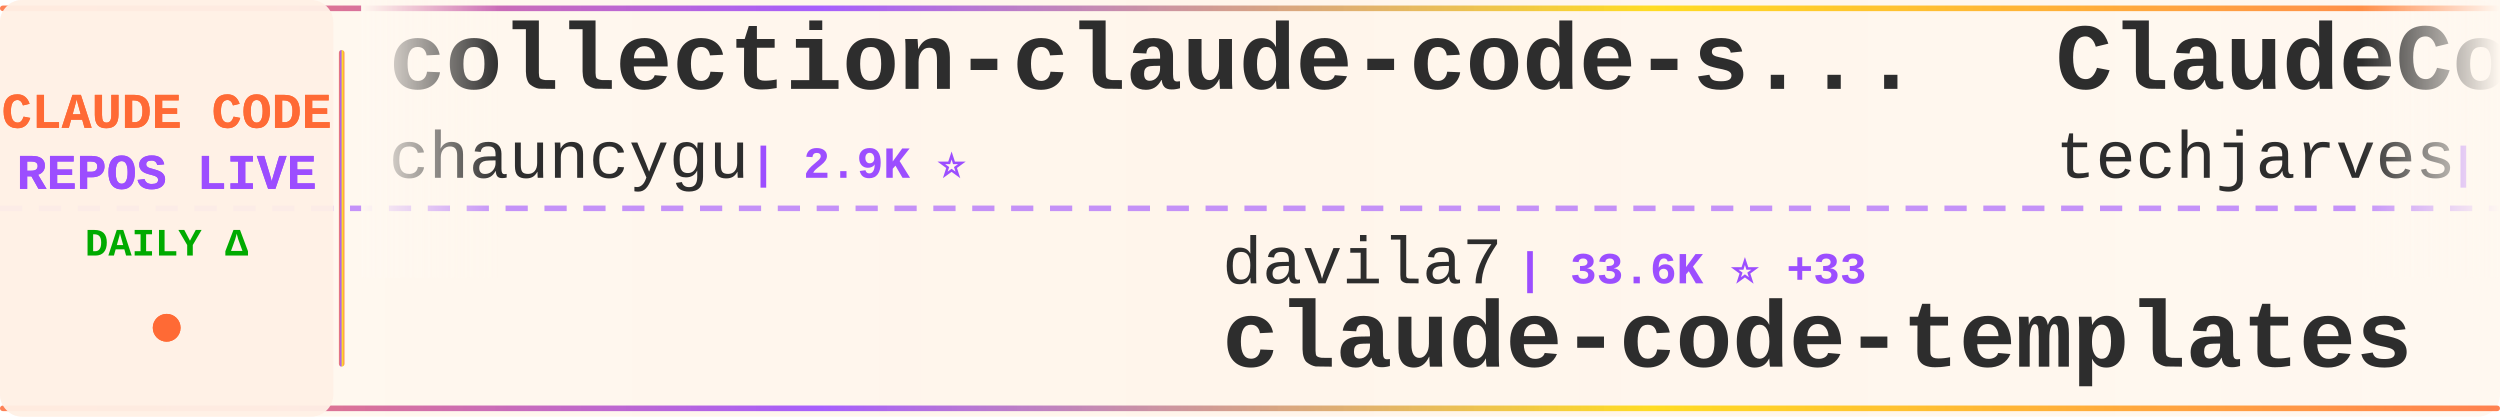
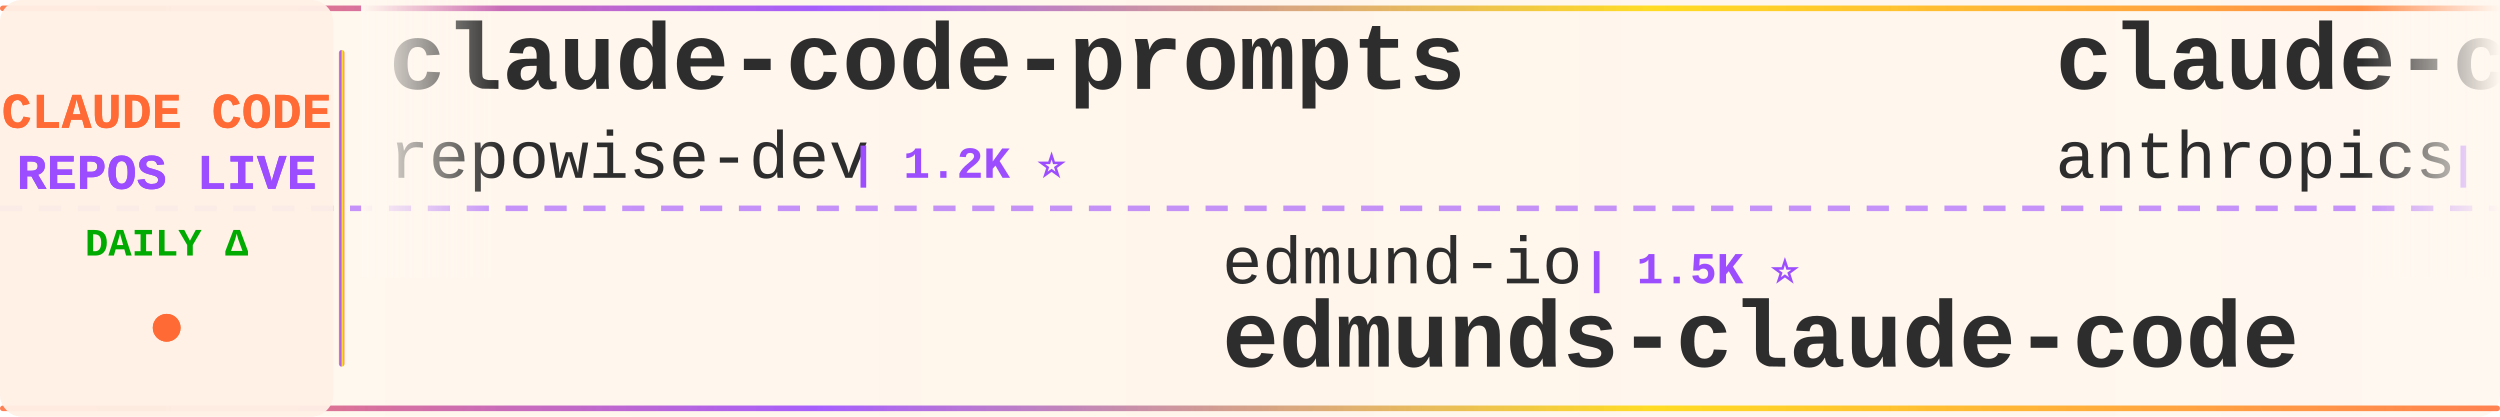
<svg xmlns="http://www.w3.org/2000/svg" width="900" height="150">
  <defs>
    <linearGradient id="tickerBg" x1="0%" y1="0%" x2="100%" y2="0%">
      <stop offset="0%" style="stop-color:#fff8f0;stop-opacity:0.98" />
      <stop offset="50%" style="stop-color:#fff5eb;stop-opacity:1" />
      <stop offset="100%" style="stop-color:#fff8f0;stop-opacity:0.98" />
    </linearGradient>
    <linearGradient id="borderGrad" x1="0%" y1="0%" x2="100%" y2="0%">
      <stop offset="0%" style="stop-color:#FF6B35;stop-opacity:0.85">
        <animate attributeName="stop-opacity" values="0.85;1;0.85" dur="2s" repeatCount="indefinite" />
      </stop>
      <stop offset="33%" style="stop-color:#9C4EFF;stop-opacity:0.9">
        <animate attributeName="stop-opacity" values="0.9;1;0.9" dur="2.2s" repeatCount="indefinite" />
      </stop>
      <stop offset="66%" style="stop-color:#FFD700;stop-opacity:0.85">
        <animate attributeName="stop-opacity" values="0.85;1;0.85" dur="1.8s" repeatCount="indefinite" />
      </stop>
      <stop offset="100%" style="stop-color:#FF6B35;stop-opacity:0.85">
        <animate attributeName="stop-opacity" values="0.85;1;0.85" dur="2s" repeatCount="indefinite" />
      </stop>
    </linearGradient>
    <filter id="textGlow">
      <feGaussianBlur stdDeviation="0.15" result="coloredBlur" />
      <feMerge>
        <feMergeNode in="coloredBlur" />
        <feMergeNode in="SourceGraphic" />
      </feMerge>
    </filter>
    <filter id="metricGlow">
      <feGaussianBlur stdDeviation="0.2" result="coloredBlur" />
      <feMerge>
        <feMergeNode in="coloredBlur" />
        <feMergeNode in="SourceGraphic" />
      </feMerge>
    </filter>
    <linearGradient id="leftFade" x1="0%" y1="0%" x2="100%" y2="0%">
      <stop offset="0%" style="stop-color:#fff8f0;stop-opacity:1" />
      <stop offset="100%" style="stop-color:#fff8f0;stop-opacity:0" />
    </linearGradient>
    <linearGradient id="rightFade" x1="0%" y1="0%" x2="100%" y2="0%">
      <stop offset="0%" style="stop-color:#fff8f0;stop-opacity:0" />
      <stop offset="100%" style="stop-color:#fff8f0;stop-opacity:1" />
    </linearGradient>
  </defs>
  <rect width="900" height="150" fill="url(#tickerBg)" rx="8" />
  <rect x="0" y="2" width="900" height="2" fill="url(#borderGrad)" rx="1" />
  <rect x="0" y="146" width="900" height="2" fill="url(#borderGrad)" rx="1" />
  <line x1="0" y1="75" x2="900" y2="75" stroke="#9C4EFF" stroke-width="2" stroke-dasharray="8 6" opacity="0.6" />
  <rect x="0" y="0" width="120" height="150" fill="#fff0e6" opacity="0.95" rx="8" />
  <text x="60" y="46" font-family="'Courier New', monospace" font-size="18" font-weight="bold" fill="#FF6B35" text-anchor="middle" filter="url(#textGlow)">
    CLAUDE CODE
  </text>
  <text x="60" y="68" font-family="'Courier New', monospace" font-size="18" font-weight="bold" fill="#9C4EFF" text-anchor="middle" filter="url(#textGlow)">
    REPOS LIVE
  </text>
  <text x="60" y="92" font-family="'Courier New', monospace" font-size="14" font-weight="bold" fill="#00aa00" text-anchor="middle">
    DAILY Δ
  </text>
  <circle cx="60" cy="118" r="5" fill="#FF6B35" filter="url(#metricGlow)">
    <animate attributeName="r" values="4;6;4" dur="1.5s" repeatCount="indefinite" />
    <animate attributeName="opacity" values="0.6;1;0.6" dur="1.5s" repeatCount="indefinite" />
  </circle>
  <rect x="122" y="18" width="2" height="114" fill="url(#borderGrad)" rx="1" />
  <clipPath id="tickerClip">
    <rect x="130" y="0" width="770" height="150" />
  </clipPath>
  <g clip-path="url(#tickerClip)">
    <g id="tickerItems">
      <animateTransform attributeName="transform" attributeType="XML" type="translate" from="0 0" to="-3000 0" dur="54s" repeatCount="indefinite" />
      <g transform="translate(0, 0)">
-         <text x="140" y="32" font-family="'Courier New', monospace" font-size="34" font-weight="bold" fill="#2d2d2d">collection-claude-code-s...</text>
-         <text x="140" y="64" font-family="'Courier New', monospace" font-size="24" font-weight="normal" fill="#2d2d2d" opacity="1.0">chauncygu</text>
-         <text x="270" y="64" font-family="'Courier New', monospace" font-size="16" font-weight="bold" fill="#9C4EFF"> | 2.9K ⭐</text>
+         <text x="140" y="32" font-family="'Courier New', monospace" font-size="34" font-weight="bold" fill="#2d2d2d">claude-code-prompts</text>
+         <text x="140" y="64" font-family="'Courier New', monospace" font-size="24" font-weight="normal" fill="#2d2d2d" opacity="1.0">repowise-dev</text>
+         <text x="306" y="64" font-family="'Courier New', monospace" font-size="16" font-weight="bold" fill="#9C4EFF"> | 1.2K ⭐</text>
      </g>
      <g transform="translate(300, 0)">
-         <text x="140" y="102" font-family="'Courier New', monospace" font-size="24" font-weight="normal" fill="#2d2d2d" opacity="1.0">davila7</text>
-         <text x="246" y="102" font-family="'Courier New', monospace" font-size="16" font-weight="bold" fill="#9C4EFF"> | 33.6K ⭐ +33</text>
-         <text x="140" y="132" font-family="'Courier New', monospace" font-size="34" font-weight="bold" fill="#2d2d2d">claude-code-templates</text>
+         <text x="140" y="102" font-family="'Courier New', monospace" font-size="24" font-weight="normal" fill="#2d2d2d" opacity="1.0">edmund-io</text>
+         <text x="270" y="102" font-family="'Courier New', monospace" font-size="16" font-weight="bold" fill="#9C4EFF"> | 1.5K ⭐</text>
+         <text x="140" y="132" font-family="'Courier New', monospace" font-size="34" font-weight="bold" fill="#2d2d2d">edmunds-claude-code</text>
      </g>
      <g transform="translate(600, 0)">
-         <text x="140" y="32" font-family="'Courier New', monospace" font-size="34" font-weight="bold" fill="#2d2d2d">ClaudeCode-Portable</text>
-         <text x="140" y="64" font-family="'Courier New', monospace" font-size="24" font-weight="normal" fill="#2d2d2d" opacity="1.0">techjarves</text>
-         <text x="282" y="64" font-family="'Courier New', monospace" font-size="16" font-weight="bold" fill="#9C4EFF"> | 1.6K ⭐ +1</text>
+         <text x="140" y="32" font-family="'Courier New', monospace" font-size="34" font-weight="bold" fill="#2d2d2d">claude-code-action</text>
+         <text x="140" y="64" font-family="'Courier New', monospace" font-size="24" font-weight="normal" fill="#2d2d2d" opacity="1.0">anthropics</text>
+         <text x="282" y="64" font-family="'Courier New', monospace" font-size="16" font-weight="bold" fill="#9C4EFF"> | 10.0K ⭐ +6</text>
      </g>
      <g transform="translate(900, 0)">
-         <text x="140" y="102" font-family="'Courier New', monospace" font-size="24" font-weight="normal" fill="#2d2d2d" opacity="1.0">WorldFlowAI</text>
-         <text x="294" y="102" font-family="'Courier New', monospace" font-size="16" font-weight="bold" fill="#9C4EFF"> | 6.4K ⭐ +3</text>
-         <text x="140" y="132" font-family="'Courier New', monospace" font-size="34" font-weight="bold" fill="#2d2d2d">everything-claude-code</text>
+         <text x="140" y="102" font-family="'Courier New', monospace" font-size="24" font-weight="normal" fill="#2d2d2d" opacity="1.0">ponponon</text>
+         <text x="258" y="102" font-family="'Courier New', monospace" font-size="16" font-weight="bold" fill="#9C4EFF"> | 2.3K ⭐</text>
+         <text x="140" y="132" font-family="'Courier New', monospace" font-size="34" font-weight="bold" fill="#2d2d2d">claude_code_src</text>
      </g>
      <g transform="translate(1200, 0)">
-         <text x="140" y="32" font-family="'Courier New', monospace" font-size="34" font-weight="bold" fill="#2d2d2d">awesome-claude-code-plug...</text>
-         <text x="140" y="64" font-family="'Courier New', monospace" font-size="24" font-weight="normal" fill="#2d2d2d" opacity="1.0">ccplugins</text>
-         <text x="270" y="64" font-family="'Courier New', monospace" font-size="16" font-weight="bold" fill="#9C4EFF"> | 1.0K ⭐</text>
+         <text x="140" y="32" font-family="'Courier New', monospace" font-size="34" font-weight="bold" fill="#2d2d2d">claude_codex_bridge</text>
+         <text x="140" y="64" font-family="'Courier New', monospace" font-size="24" font-weight="normal" fill="#2d2d2d" opacity="1.0">SeemSeam</text>
+         <text x="258" y="64" font-family="'Courier New', monospace" font-size="16" font-weight="bold" fill="#9C4EFF"> | 3.6K ⭐</text>
      </g>
      <g transform="translate(1500, 0)">
-         <text x="140" y="102" font-family="'Courier New', monospace" font-size="24" font-weight="normal" fill="#2d2d2d" opacity="1.0">digitalsamba</text>
-         <text x="306" y="102" font-family="'Courier New', monospace" font-size="16" font-weight="bold" fill="#9C4EFF"> | 2.6K ⭐ +3</text>
-         <text x="140" y="132" font-family="'Courier New', monospace" font-size="34" font-weight="bold" fill="#2d2d2d">claude-code-video-toolki...</text>
+         <text x="140" y="102" font-family="'Courier New', monospace" font-size="24" font-weight="normal" fill="#2d2d2d" opacity="1.0">Pimzino</text>
+         <text x="246" y="102" font-family="'Courier New', monospace" font-size="16" font-weight="bold" fill="#9C4EFF"> | 3.9K ⭐</text>
+         <text x="140" y="132" font-family="'Courier New', monospace" font-size="34" font-weight="bold" fill="#2d2d2d">claude-code-spec-workflo...</text>
      </g>
      <g transform="translate(1800, 0)">
-         <text x="140" y="32" font-family="'Courier New', monospace" font-size="34" font-weight="bold" fill="#2d2d2d">sc-claude-code-files</text>
-         <text x="140" y="64" font-family="'Courier New', monospace" font-size="24" font-weight="normal" fill="#2d2d2d" opacity="1.0">https-deeplearning-ai</text>
-         <text x="414" y="64" font-family="'Courier New', monospace" font-size="16" font-weight="bold" fill="#9C4EFF"> | 563 ⭐</text>
+         <text x="140" y="32" font-family="'Courier New', monospace" font-size="34" font-weight="bold" fill="#2d2d2d">Claude-Code-Usage-Monito...</text>
+         <text x="140" y="64" font-family="'Courier New', monospace" font-size="24" font-weight="normal" fill="#2d2d2d" opacity="1.0">Maciek-roboblog</text>
+         <text x="342" y="64" font-family="'Courier New', monospace" font-size="16" font-weight="bold" fill="#9C4EFF"> | 8.8K ⭐</text>
      </g>
      <g transform="translate(2100, 0)">
-         <text x="140" y="102" font-family="'Courier New', monospace" font-size="24" font-weight="normal" fill="#2d2d2d" opacity="1.0">guanshan</text>
-         <text x="258" y="102" font-family="'Courier New', monospace" font-size="16" font-weight="bold" fill="#9C4EFF"> | 61 ⭐</text>
-         <text x="140" y="132" font-family="'Courier New', monospace" font-size="34" font-weight="bold" fill="#2d2d2d">ClaudeCode</text>
+         <text x="140" y="102" font-family="'Courier New', monospace" font-size="24" font-weight="normal" fill="#2d2d2d" opacity="1.0">asgeirtj</text>
+         <text x="258" y="102" font-family="'Courier New', monospace" font-size="16" font-weight="bold" fill="#9C4EFF"> | 71.4K ⭐ +4</text>
+         <text x="140" y="132" font-family="'Courier New', monospace" font-size="34" font-weight="bold" fill="#2d2d2d">system_prompts_leaks</text>
      </g>
      <g transform="translate(2400, 0)">
-         <text x="140" y="32" font-family="'Courier New', monospace" font-size="34" font-weight="bold" fill="#2d2d2d">claude-code-from-source</text>
-         <text x="140" y="64" font-family="'Courier New', monospace" font-size="24" font-weight="normal" fill="#2d2d2d" opacity="1.0">alejandrobalderas</text>
-         <text x="366" y="64" font-family="'Courier New', monospace" font-size="16" font-weight="bold" fill="#9C4EFF"> | 3.0K ⭐</text>
+         <text x="140" y="32" font-family="'Courier New', monospace" font-size="34" font-weight="bold" fill="#2d2d2d">claude-code-webui</text>
+         <text x="140" y="64" font-family="'Courier New', monospace" font-size="24" font-weight="normal" fill="#2d2d2d" opacity="1.0">sugyan</text>
+         <text x="234" y="64" font-family="'Courier New', monospace" font-size="16" font-weight="bold" fill="#9C4EFF"> | 1.1K ⭐</text>
      </g>
      <g transform="translate(2700, 0)">
-         <text x="140" y="102" font-family="'Courier New', monospace" font-size="24" font-weight="normal" fill="#2d2d2d" opacity="1.0">lintsinghua</text>
-         <text x="294" y="102" font-family="'Courier New', monospace" font-size="16" font-weight="bold" fill="#9C4EFF"> | 4.4K ⭐ +1</text>
-         <text x="140" y="132" font-family="'Courier New', monospace" font-size="34" font-weight="bold" fill="#2d2d2d">claude-code-book</text>
+         <text x="140" y="102" font-family="'Courier New', monospace" font-size="24" font-weight="normal" fill="#2d2d2d" opacity="1.0">Yuyz0112</text>
+         <text x="258" y="102" font-family="'Courier New', monospace" font-size="16" font-weight="bold" fill="#9C4EFF"> | 2.4K ⭐</text>
+         <text x="140" y="132" font-family="'Courier New', monospace" font-size="34" font-weight="bold" fill="#2d2d2d">claude-code-reverse</text>
      </g>
      <g transform="translate(3000, 0)">
-         <text x="140" y="32" font-family="'Courier New', monospace" font-size="34" font-weight="bold" fill="#2d2d2d">collection-claude-code-s...</text>
-         <text x="140" y="64" font-family="'Courier New', monospace" font-size="24" font-weight="normal" fill="#2d2d2d" opacity="1.0">chauncygu</text>
-         <text x="270" y="64" font-family="'Courier New', monospace" font-size="16" font-weight="bold" fill="#9C4EFF"> | 2.9K ⭐</text>
+         <text x="140" y="32" font-family="'Courier New', monospace" font-size="34" font-weight="bold" fill="#2d2d2d">claude-code-prompts</text>
+         <text x="140" y="64" font-family="'Courier New', monospace" font-size="24" font-weight="normal" fill="#2d2d2d" opacity="1.0">repowise-dev</text>
+         <text x="306" y="64" font-family="'Courier New', monospace" font-size="16" font-weight="bold" fill="#9C4EFF"> | 1.2K ⭐</text>
      </g>
      <g transform="translate(3300, 0)">
-         <text x="140" y="102" font-family="'Courier New', monospace" font-size="24" font-weight="normal" fill="#2d2d2d" opacity="1.0">davila7</text>
-         <text x="246" y="102" font-family="'Courier New', monospace" font-size="16" font-weight="bold" fill="#9C4EFF"> | 33.6K ⭐ +33</text>
-         <text x="140" y="132" font-family="'Courier New', monospace" font-size="34" font-weight="bold" fill="#2d2d2d">claude-code-templates</text>
+         <text x="140" y="102" font-family="'Courier New', monospace" font-size="24" font-weight="normal" fill="#2d2d2d" opacity="1.0">edmund-io</text>
+         <text x="270" y="102" font-family="'Courier New', monospace" font-size="16" font-weight="bold" fill="#9C4EFF"> | 1.5K ⭐</text>
+         <text x="140" y="132" font-family="'Courier New', monospace" font-size="34" font-weight="bold" fill="#2d2d2d">edmunds-claude-code</text>
      </g>
      <g transform="translate(3600, 0)">
-         <text x="140" y="32" font-family="'Courier New', monospace" font-size="34" font-weight="bold" fill="#2d2d2d">ClaudeCode-Portable</text>
-         <text x="140" y="64" font-family="'Courier New', monospace" font-size="24" font-weight="normal" fill="#2d2d2d" opacity="1.0">techjarves</text>
-         <text x="282" y="64" font-family="'Courier New', monospace" font-size="16" font-weight="bold" fill="#9C4EFF"> | 1.6K ⭐ +1</text>
+         <text x="140" y="32" font-family="'Courier New', monospace" font-size="34" font-weight="bold" fill="#2d2d2d">claude-code-action</text>
+         <text x="140" y="64" font-family="'Courier New', monospace" font-size="24" font-weight="normal" fill="#2d2d2d" opacity="1.0">anthropics</text>
+         <text x="282" y="64" font-family="'Courier New', monospace" font-size="16" font-weight="bold" fill="#9C4EFF"> | 10.0K ⭐ +6</text>
      </g>
      <g transform="translate(3900, 0)">
-         <text x="140" y="102" font-family="'Courier New', monospace" font-size="24" font-weight="normal" fill="#2d2d2d" opacity="1.0">WorldFlowAI</text>
-         <text x="294" y="102" font-family="'Courier New', monospace" font-size="16" font-weight="bold" fill="#9C4EFF"> | 6.4K ⭐ +3</text>
-         <text x="140" y="132" font-family="'Courier New', monospace" font-size="34" font-weight="bold" fill="#2d2d2d">everything-claude-code</text>
+         <text x="140" y="102" font-family="'Courier New', monospace" font-size="24" font-weight="normal" fill="#2d2d2d" opacity="1.0">ponponon</text>
+         <text x="258" y="102" font-family="'Courier New', monospace" font-size="16" font-weight="bold" fill="#9C4EFF"> | 2.3K ⭐</text>
+         <text x="140" y="132" font-family="'Courier New', monospace" font-size="34" font-weight="bold" fill="#2d2d2d">claude_code_src</text>
      </g>
    </g>
  </g>
  <rect x="130" y="0" width="50" height="100" fill="url(#leftFade)" />
  <rect x="850" y="0" width="50" height="100" fill="url(#rightFade)" />
</svg>
